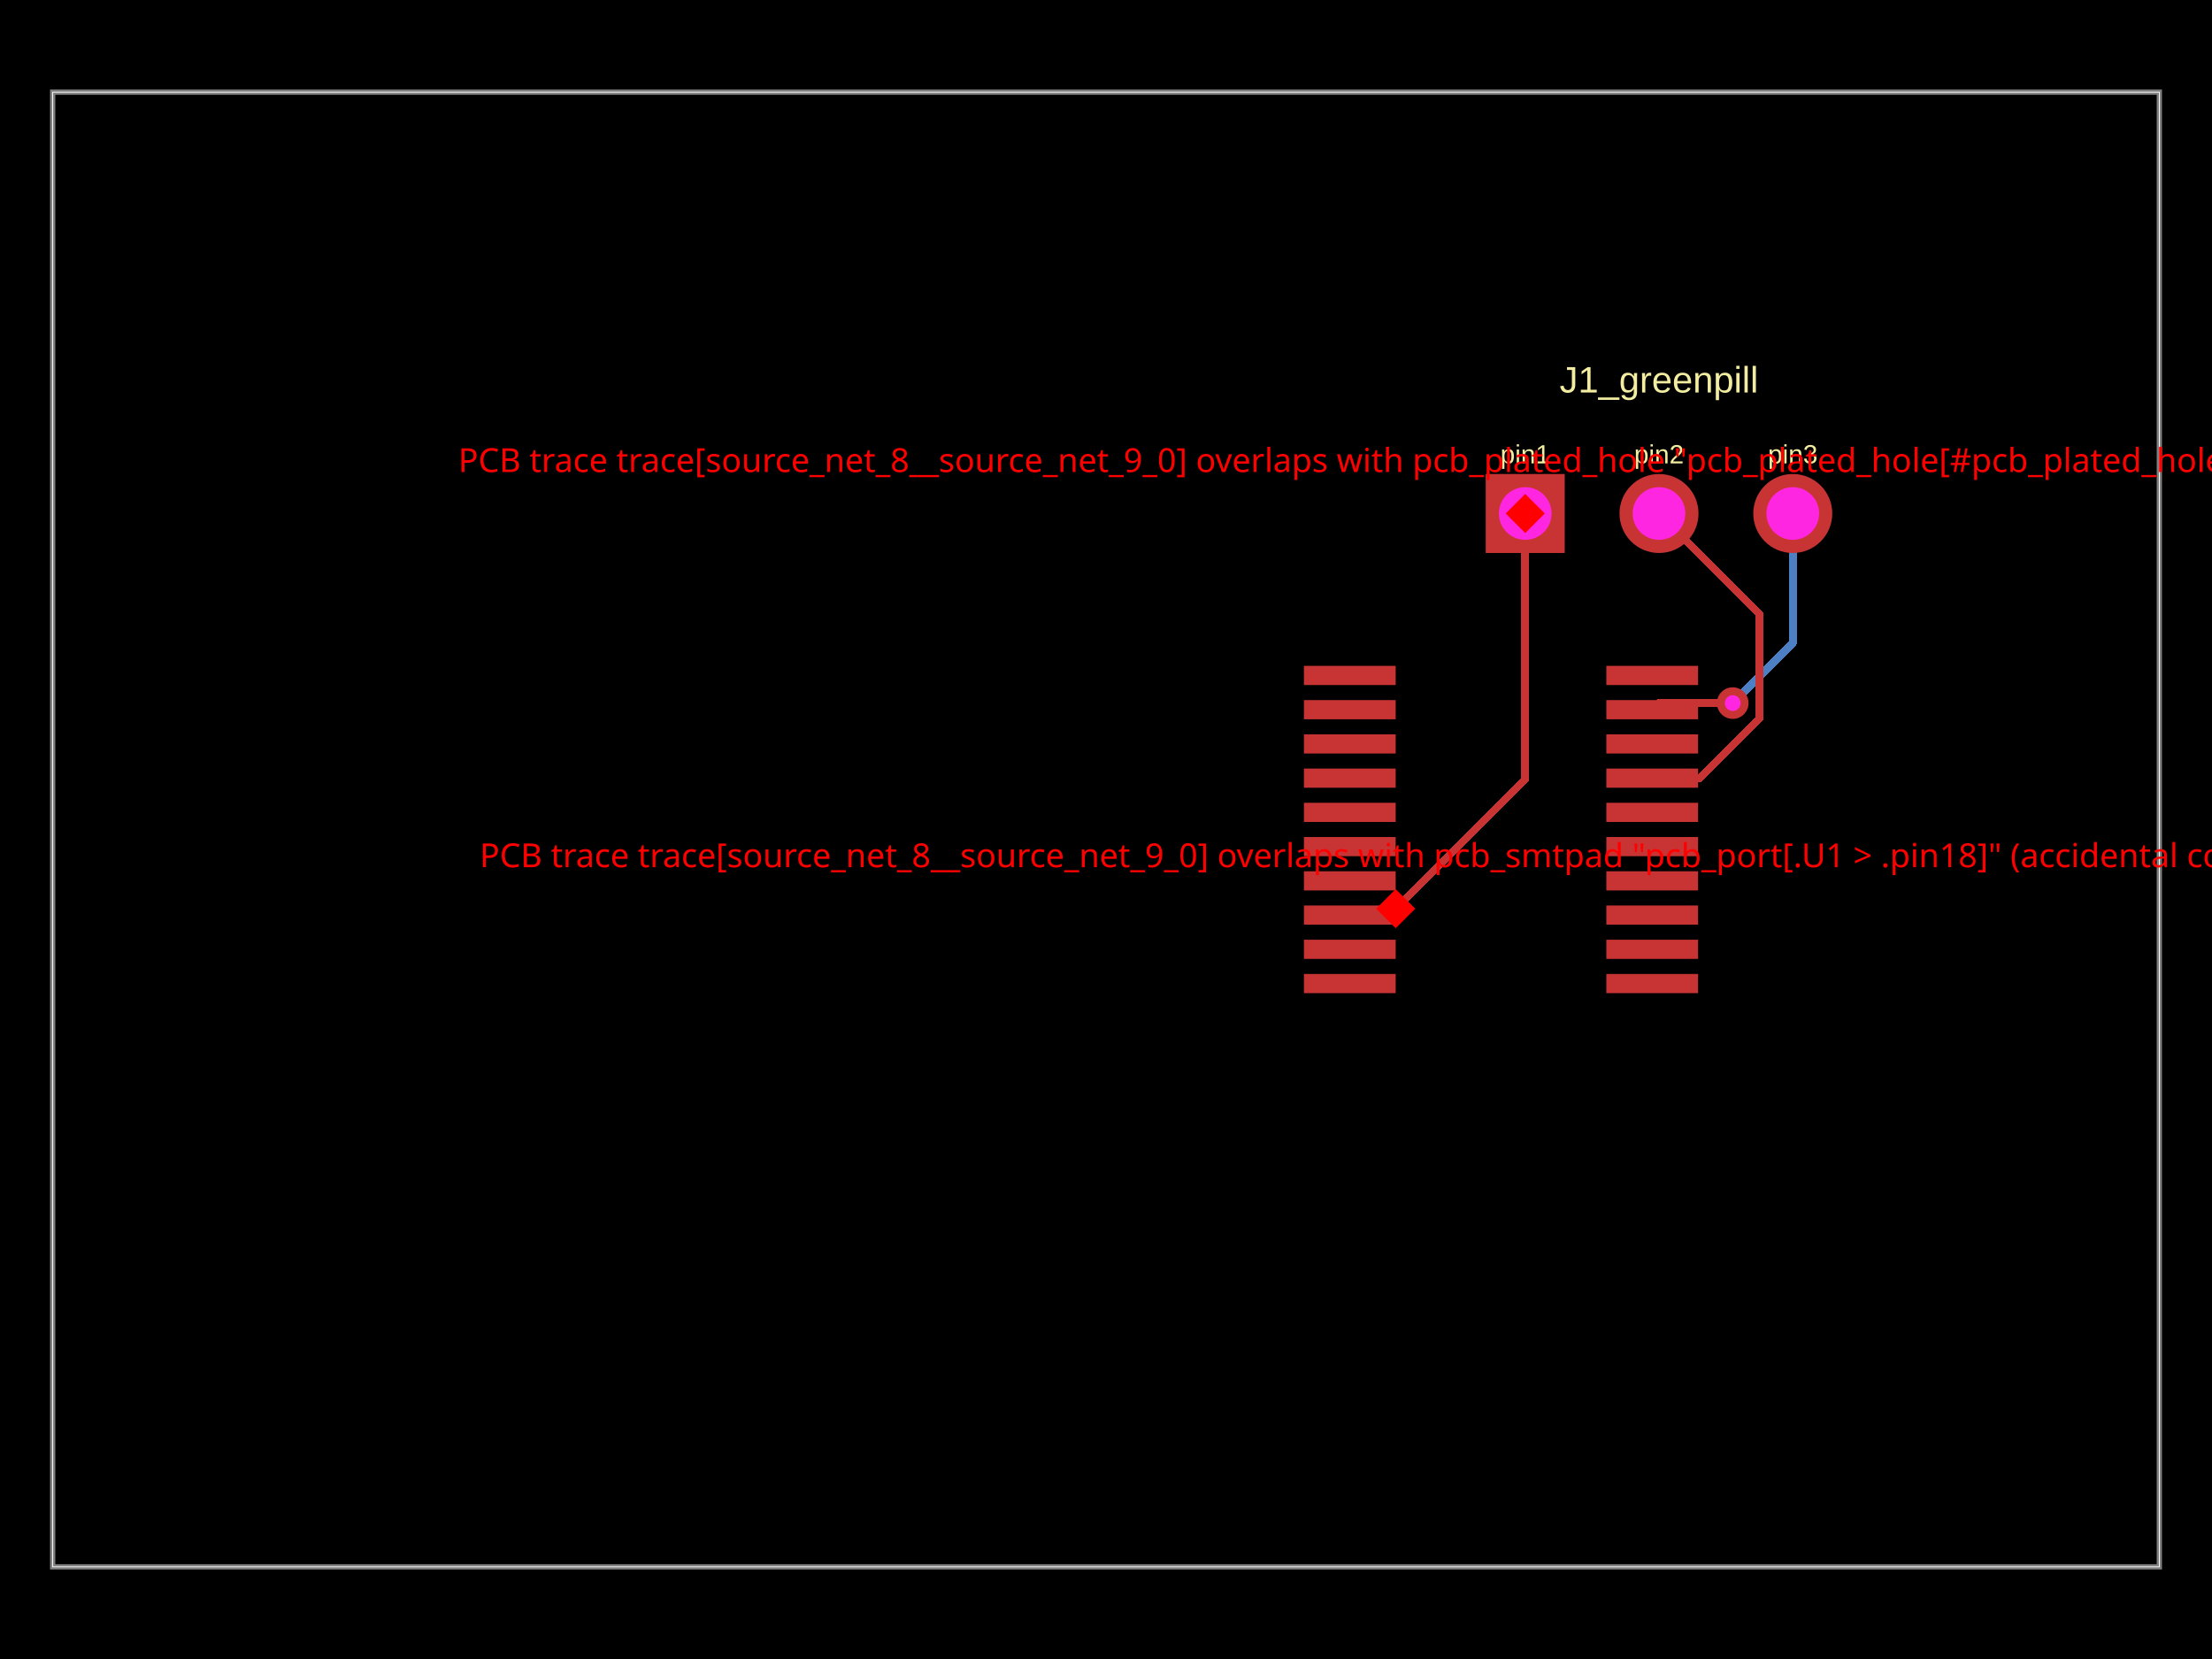
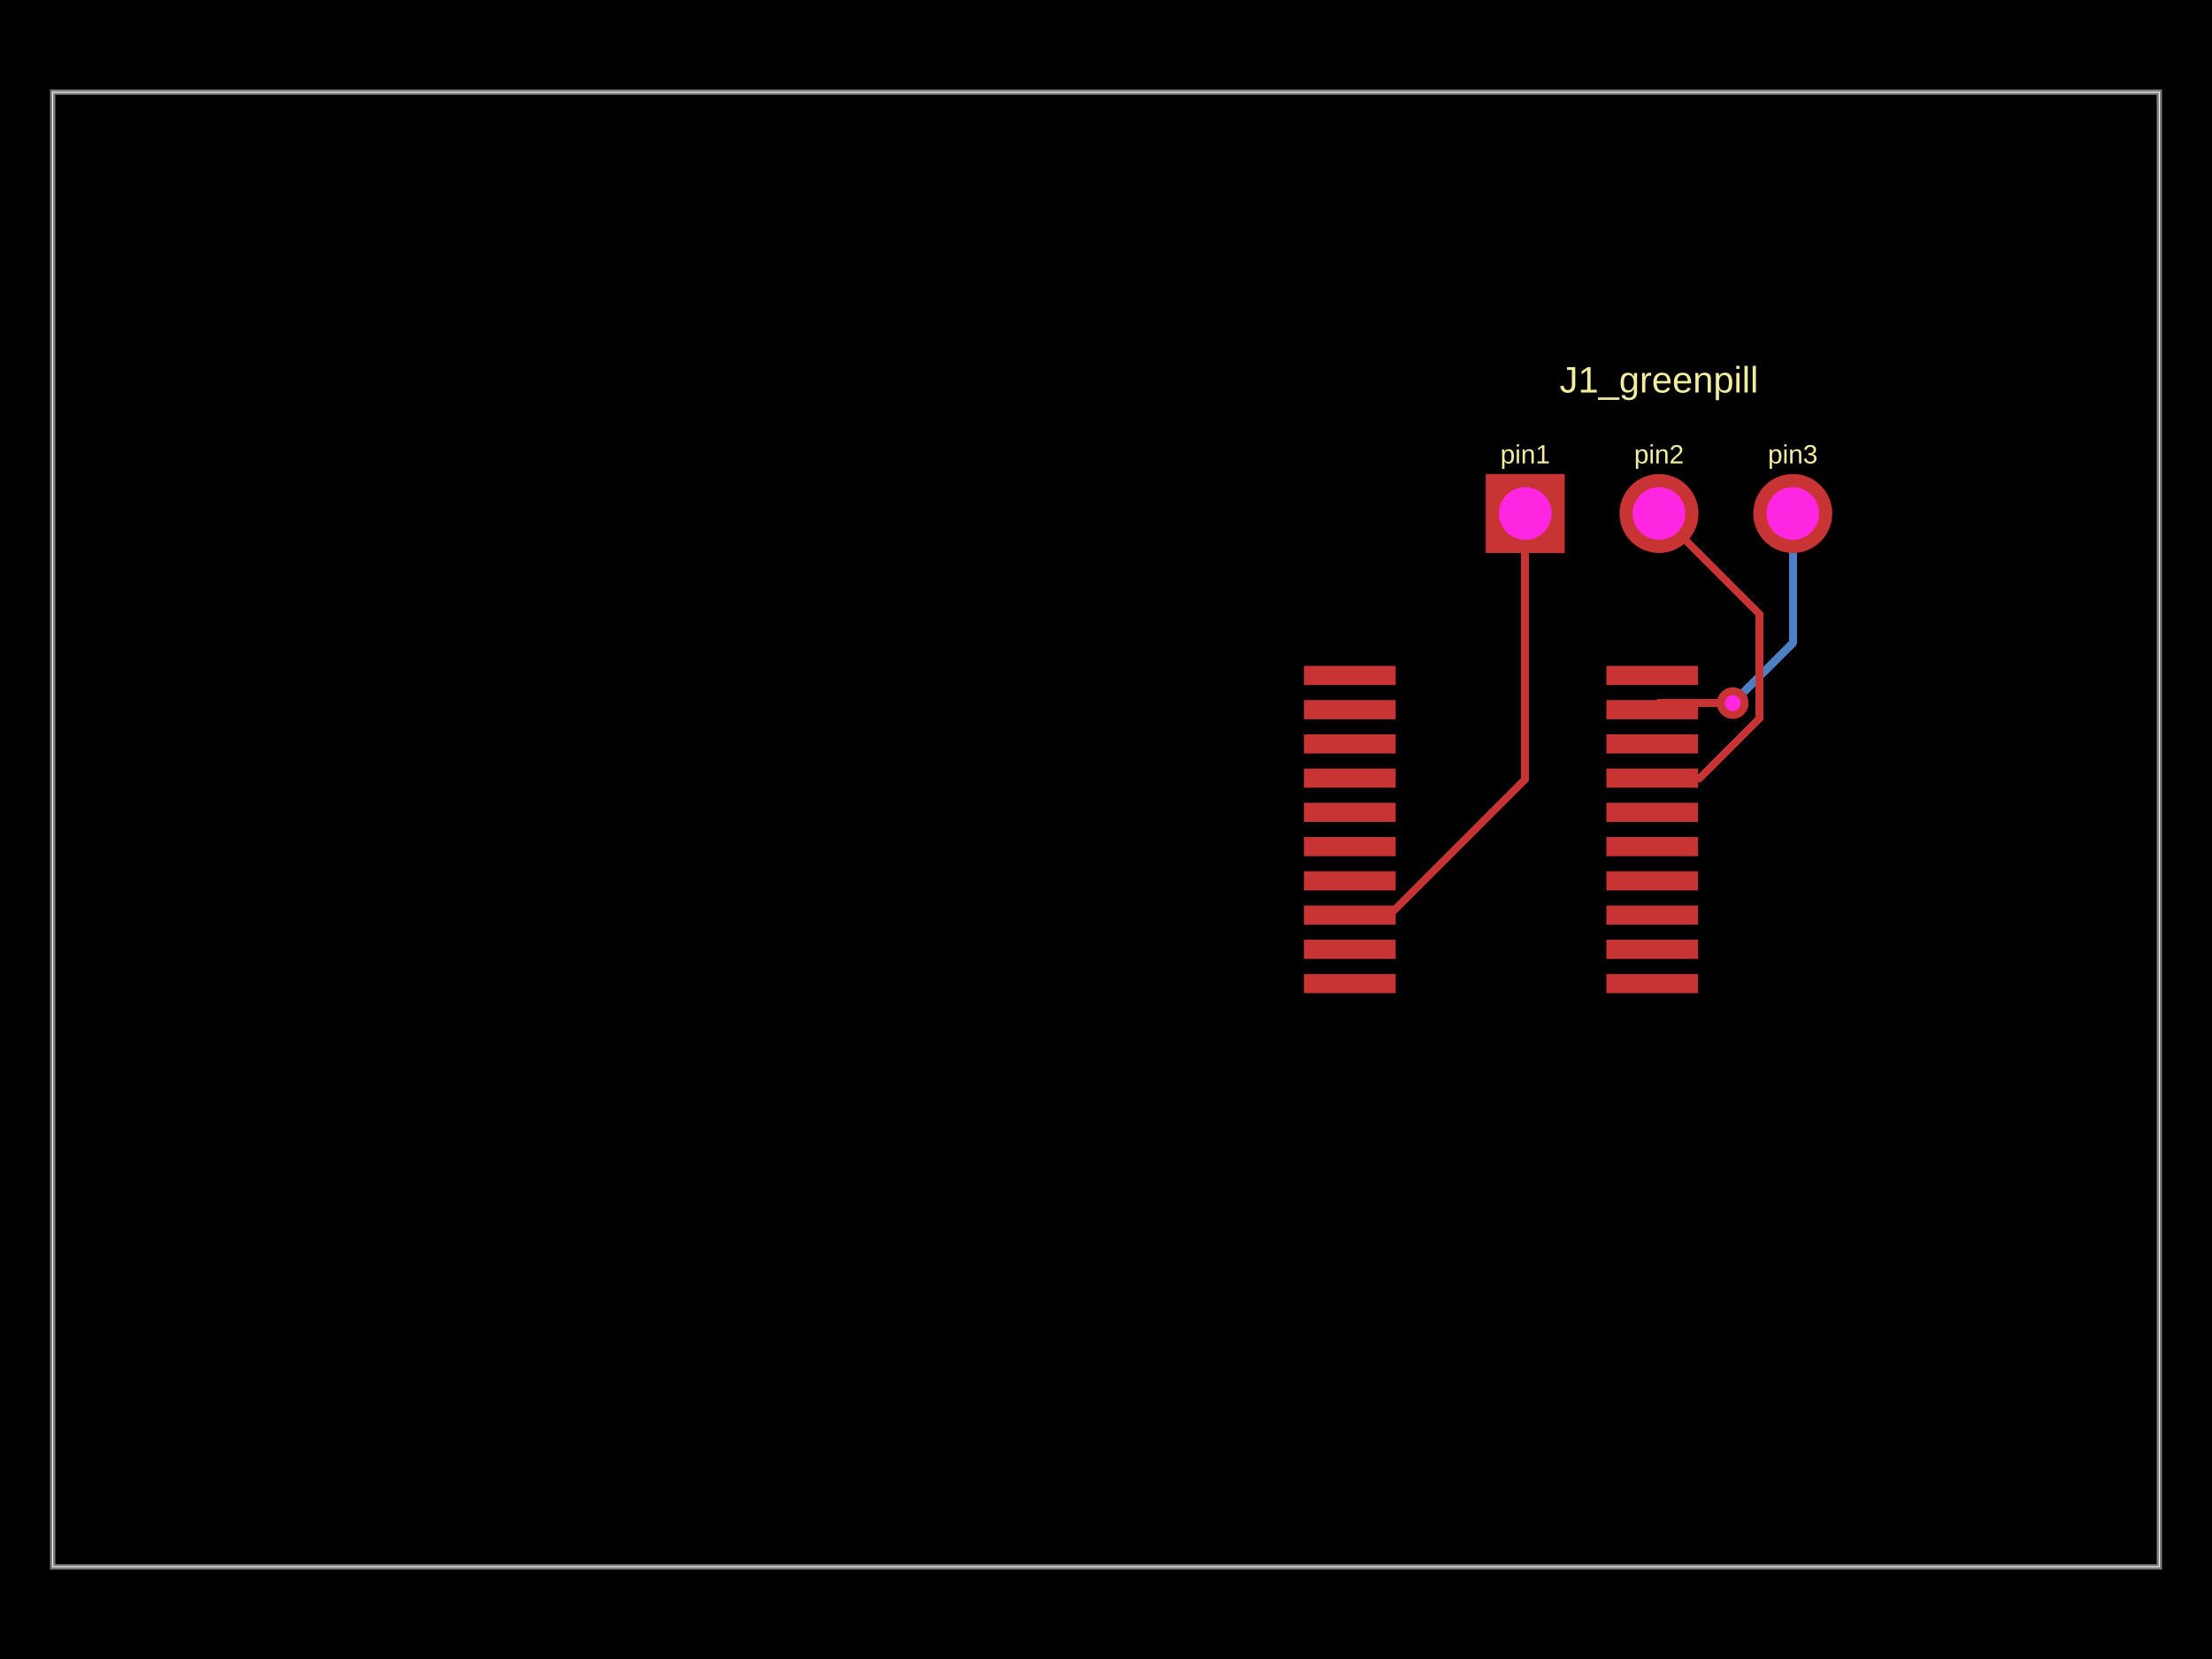
- <svg xmlns="http://www.w3.org/2000/svg" width="800" height="600" data-software-used-string="@tscircuit/core@0.0.943">
+ <svg xmlns="http://www.w3.org/2000/svg" width="800" height="600" data-software-used-string="@tscircuit/core@0.0.945">
  <style />
  <rect class="boundary" x="0" y="0" fill="#000" width="800" height="600" data-type="pcb_background" data-pcb-layer="global" />
  <rect class="pcb-boundary" fill="none" stroke="#fff" stroke-width="0.3" x="19.048" y="33.333" width="761.905" height="533.333" data-type="pcb_boundary" data-pcb-layer="global" />
  <path class="pcb-board" d="M 19.048 566.667 L 780.952 566.667 L 780.952 33.333 L 19.048 33.333 Z" fill="none" stroke="rgba(255, 255, 255, 0.5)" stroke-width="1.905" data-type="pcb_board" data-pcb-layer="board" />
  <path class="pcb-trace" stroke="rgb(77, 127, 196)" fill="none" d="M 648.381 185.714 L 648.381 232.571" stroke-width="2.857" stroke-linecap="round" stroke-linejoin="round" shape-rendering="crispEdges" data-type="pcb_trace" data-pcb-layer="bottom" />
  <path class="pcb-trace" stroke="rgb(77, 127, 196)" fill="none" d="M 648.381 232.571 L 628.928 252.025" stroke-width="2.857" stroke-linecap="round" stroke-linejoin="round" shape-rendering="crispEdges" data-type="pcb_trace" data-pcb-layer="bottom" />
  <path class="pcb-trace" stroke="rgb(77, 127, 196)" fill="none" d="M 628.928 252.025 L 626.667 254.286" stroke-width="2.857" stroke-linecap="round" stroke-linejoin="round" shape-rendering="crispEdges" data-type="pcb_trace" data-pcb-layer="bottom" />
  <path class="pcb-trace" stroke="rgb(77, 127, 196)" fill="none" d="M 626.667 254.286 L 626.667 254.286" stroke-width="2.857" stroke-linecap="round" stroke-linejoin="round" shape-rendering="crispEdges" data-type="pcb_trace" data-pcb-layer="bottom" />
  <rect class="pcb-pad" fill="rgb(200, 52, 52)" x="580.952" y="352.249" width="33.181" height="6.933" data-type="pcb_smtpad" data-pcb-layer="top" />
  <rect class="pcb-pad" fill="rgb(200, 52, 52)" x="580.952" y="339.868" width="33.181" height="6.933" data-type="pcb_smtpad" data-pcb-layer="top" />
  <rect class="pcb-pad" fill="rgb(200, 52, 52)" x="580.952" y="327.487" width="33.181" height="6.933" data-type="pcb_smtpad" data-pcb-layer="top" />
  <rect class="pcb-pad" fill="rgb(200, 52, 52)" x="580.952" y="315.107" width="33.181" height="6.933" data-type="pcb_smtpad" data-pcb-layer="top" />
  <rect class="pcb-pad" fill="rgb(200, 52, 52)" x="580.952" y="302.721" width="33.181" height="6.933" data-type="pcb_smtpad" data-pcb-layer="top" />
  <rect class="pcb-pad" fill="rgb(200, 52, 52)" x="580.952" y="290.341" width="33.181" height="6.933" data-type="pcb_smtpad" data-pcb-layer="top" />
  <rect class="pcb-pad" fill="rgb(200, 52, 52)" x="580.952" y="277.96" width="33.181" height="6.933" data-type="pcb_smtpad" data-pcb-layer="top" />
  <rect class="pcb-pad" fill="rgb(200, 52, 52)" x="580.952" y="265.579" width="33.181" height="6.933" data-type="pcb_smtpad" data-pcb-layer="top" />
  <rect class="pcb-pad" fill="rgb(200, 52, 52)" x="580.952" y="253.198" width="33.181" height="6.933" data-type="pcb_smtpad" data-pcb-layer="top" />
  <rect class="pcb-pad" fill="rgb(200, 52, 52)" x="580.952" y="240.818" width="33.181" height="6.933" data-type="pcb_smtpad" data-pcb-layer="top" />
  <rect class="pcb-pad" fill="rgb(200, 52, 52)" x="471.582" y="352.249" width="33.181" height="6.933" data-type="pcb_smtpad" data-pcb-layer="top" />
  <rect class="pcb-pad" fill="rgb(200, 52, 52)" x="471.582" y="339.868" width="33.181" height="6.933" data-type="pcb_smtpad" data-pcb-layer="top" />
  <rect class="pcb-pad" fill="rgb(200, 52, 52)" x="471.582" y="327.487" width="33.181" height="6.933" data-type="pcb_smtpad" data-pcb-layer="top" />
  <rect class="pcb-pad" fill="rgb(200, 52, 52)" x="471.582" y="315.107" width="33.181" height="6.933" data-type="pcb_smtpad" data-pcb-layer="top" />
  <rect class="pcb-pad" fill="rgb(200, 52, 52)" x="471.582" y="302.721" width="33.181" height="6.933" data-type="pcb_smtpad" data-pcb-layer="top" />
  <rect class="pcb-pad" fill="rgb(200, 52, 52)" x="471.582" y="290.341" width="33.181" height="6.933" data-type="pcb_smtpad" data-pcb-layer="top" />
  <rect class="pcb-pad" fill="rgb(200, 52, 52)" x="471.582" y="277.96" width="33.181" height="6.933" data-type="pcb_smtpad" data-pcb-layer="top" />
  <rect class="pcb-pad" fill="rgb(200, 52, 52)" x="471.582" y="265.579" width="33.181" height="6.933" data-type="pcb_smtpad" data-pcb-layer="top" />
  <rect class="pcb-pad" fill="rgb(200, 52, 52)" x="471.582" y="253.198" width="33.181" height="6.933" data-type="pcb_smtpad" data-pcb-layer="top" />
  <rect class="pcb-pad" fill="rgb(200, 52, 52)" x="471.582" y="240.818" width="33.181" height="6.933" data-type="pcb_smtpad" data-pcb-layer="top" />
  <path class="pcb-trace" stroke="rgb(200, 52, 52)" fill="none" d="M 551.619 185.714 L 551.619 281.78" stroke-width="2.857" stroke-linecap="round" stroke-linejoin="round" shape-rendering="crispEdges" data-type="pcb_trace" data-pcb-layer="top" />
  <path class="pcb-trace" stroke="rgb(200, 52, 52)" fill="none" d="M 551.619 281.78 L 502.447 330.952" stroke-width="2.857" stroke-linecap="round" stroke-linejoin="round" shape-rendering="crispEdges" data-type="pcb_trace" data-pcb-layer="top" />
  <path class="pcb-trace" stroke="rgb(200, 52, 52)" fill="none" d="M 502.447 330.952 L 488.174 330.952" stroke-width="2.857" stroke-linecap="round" stroke-linejoin="round" shape-rendering="crispEdges" data-type="pcb_trace" data-pcb-layer="top" />
  <path class="pcb-trace" stroke="rgb(200, 52, 52)" fill="none" d="M 488.174 330.952 L 488.172 330.954" stroke-width="2.857" stroke-linecap="round" stroke-linejoin="round" shape-rendering="crispEdges" data-type="pcb_trace" data-pcb-layer="top" />
  <path class="pcb-trace" stroke="rgb(200, 52, 52)" fill="none" d="M 600 185.714 L 636.251 221.966" stroke-width="2.857" stroke-linecap="round" stroke-linejoin="round" shape-rendering="crispEdges" data-type="pcb_trace" data-pcb-layer="top" />
  <path class="pcb-trace" stroke="rgb(200, 52, 52)" fill="none" d="M 636.251 221.966 L 636.251 259.939" stroke-width="2.857" stroke-linecap="round" stroke-linejoin="round" shape-rendering="crispEdges" data-type="pcb_trace" data-pcb-layer="top" />
  <path class="pcb-trace" stroke="rgb(200, 52, 52)" fill="none" d="M 636.251 259.939 L 614.764 281.427" stroke-width="2.857" stroke-linecap="round" stroke-linejoin="round" shape-rendering="crispEdges" data-type="pcb_trace" data-pcb-layer="top" />
  <path class="pcb-trace" stroke="rgb(200, 52, 52)" fill="none" d="M 614.764 281.427 L 597.542 281.427" stroke-width="2.857" stroke-linecap="round" stroke-linejoin="round" shape-rendering="crispEdges" data-type="pcb_trace" data-pcb-layer="top" />
  <path class="pcb-trace" stroke="rgb(200, 52, 52)" fill="none" d="M 626.667 254.286 L 626.667 254.286" stroke-width="2.857" stroke-linecap="round" stroke-linejoin="round" shape-rendering="crispEdges" data-type="pcb_trace" data-pcb-layer="top" />
  <path class="pcb-trace" stroke="rgb(200, 52, 52)" fill="none" d="M 626.667 254.286 L 599.922 254.286" stroke-width="2.857" stroke-linecap="round" stroke-linejoin="round" shape-rendering="crispEdges" data-type="pcb_trace" data-pcb-layer="top" />
  <path class="pcb-trace" stroke="rgb(200, 52, 52)" fill="none" d="M 599.922 254.286 L 597.542 256.665" stroke-width="2.857" stroke-linecap="round" stroke-linejoin="round" shape-rendering="crispEdges" data-type="pcb_trace" data-pcb-layer="top" />
  <text x="0" y="0" dx="0" dy="0" fill="#f2eda1" font-family="Arial, sans-serif" font-size="9.524" text-anchor="middle" dominant-baseline="central" transform="matrix(1,0,0,1,551.619,164.2857)" class="pcb-silkscreen-text pcb-silkscreen-top" data-pcb-silkscreen-text-id="pcb_component_1" stroke="none" data-type="pcb_silkscreen_text" data-pcb-layer="top">pin1</text>
  <text x="0" y="0" dx="0" dy="0" fill="#f2eda1" font-family="Arial, sans-serif" font-size="9.524" text-anchor="middle" dominant-baseline="central" transform="matrix(1,0,0,1,600,164.2857)" class="pcb-silkscreen-text pcb-silkscreen-top" data-pcb-silkscreen-text-id="pcb_component_1" stroke="none" data-type="pcb_silkscreen_text" data-pcb-layer="top">pin2</text>
  <text x="0" y="0" dx="0" dy="0" fill="#f2eda1" font-family="Arial, sans-serif" font-size="9.524" text-anchor="middle" dominant-baseline="central" transform="matrix(1,0,0,1,648.381,164.2857)" class="pcb-silkscreen-text pcb-silkscreen-top" data-pcb-silkscreen-text-id="pcb_component_1" stroke="none" data-type="pcb_silkscreen_text" data-pcb-layer="top">pin3</text>
  <text x="0" y="0" dx="0" dy="0" fill="#f2eda1" font-family="Arial, sans-serif" font-size="13.333" text-anchor="middle" dominant-baseline="central" transform="matrix(1,0,0,1,600,137.3333)" class="pcb-silkscreen-text pcb-silkscreen-top" data-pcb-silkscreen-text-id="pcb_component_1" stroke="none" data-type="pcb_silkscreen_text" data-pcb-layer="top">J1_greenpill</text>
  <g data-type="pcb_plated_hole" data-pcb-layer="through">
    <rect class="pcb-hole-outer-pad" fill="rgb(200, 52, 52)" x="537.333" y="171.429" width="28.571" height="28.571" data-type="pcb_plated_hole" data-pcb-layer="top" />
    <circle class="pcb-hole-inner" fill="#FF26E2" cx="551.619" cy="185.714" r="9.524" data-type="pcb_plated_hole_drill" data-pcb-layer="drill" />
  </g>
  <g data-type="pcb_plated_hole" data-pcb-layer="through">
    <circle class="pcb-hole-outer" fill="rgb(200, 52, 52)" cx="600" cy="185.714" r="14.286" data-type="pcb_plated_hole" data-pcb-layer="top" />
    <circle class="pcb-hole-inner" fill="#FF26E2" cx="600" cy="185.714" r="9.524" data-type="pcb_plated_hole_drill" data-pcb-layer="drill" />
  </g>
  <g data-type="pcb_plated_hole" data-pcb-layer="through">
    <circle class="pcb-hole-outer" fill="rgb(200, 52, 52)" cx="648.381" cy="185.714" r="14.286" data-type="pcb_plated_hole" data-pcb-layer="top" />
    <circle class="pcb-hole-inner" fill="#FF26E2" cx="648.381" cy="185.714" r="9.524" data-type="pcb_plated_hole_drill" data-pcb-layer="drill" />
  </g>
  <g data-type="pcb_via" data-pcb-layer="through">
    <circle class="pcb-hole-outer" fill="rgb(200, 52, 52)" cx="626.667" cy="254.286" r="5.714" data-type="pcb_via" data-pcb-layer="top" />
    <circle class="pcb-hole-inner" fill="#FF26E2" cx="626.667" cy="254.286" r="2.857" data-type="pcb_via" data-pcb-layer="drill" />
  </g>
-   <rect x="546.619" y="180.714" width="10" height="10" fill="red" transform="rotate(45 551.619 185.7143)" data-type="pcb_trace_error" data-pcb-layer="overlay" />
-   <text x="551.619" y="170.714" fill="red" font-family="sans-serif" font-size="12" text-anchor="middle" data-type="pcb_trace_error" data-pcb-layer="overlay">PCB trace trace[source_net_8__source_net_9_0] overlaps with pcb_plated_hole "pcb_plated_hole[#pcb_plated_hole_0]" (accidental contact)</text>
-   <rect x="499.763" y="323.637" width="10" height="10" fill="red" transform="rotate(45 504.7627 328.6368)" data-type="pcb_trace_error" data-pcb-layer="overlay" />
-   <text x="504.763" y="313.637" fill="red" font-family="sans-serif" font-size="12" text-anchor="middle" data-type="pcb_trace_error" data-pcb-layer="overlay">PCB trace trace[source_net_8__source_net_9_0] overlaps with pcb_smtpad "pcb_port[.U1 &gt; .pin18]" (accidental contact)</text>
</svg>
